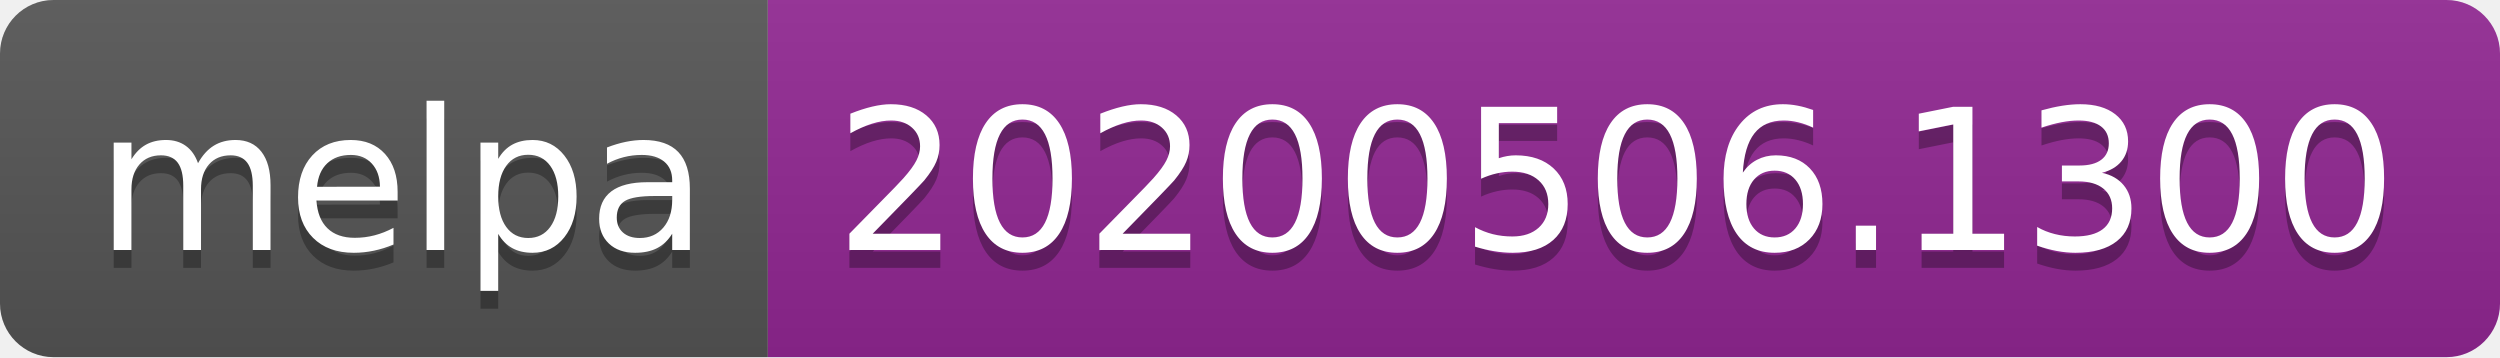
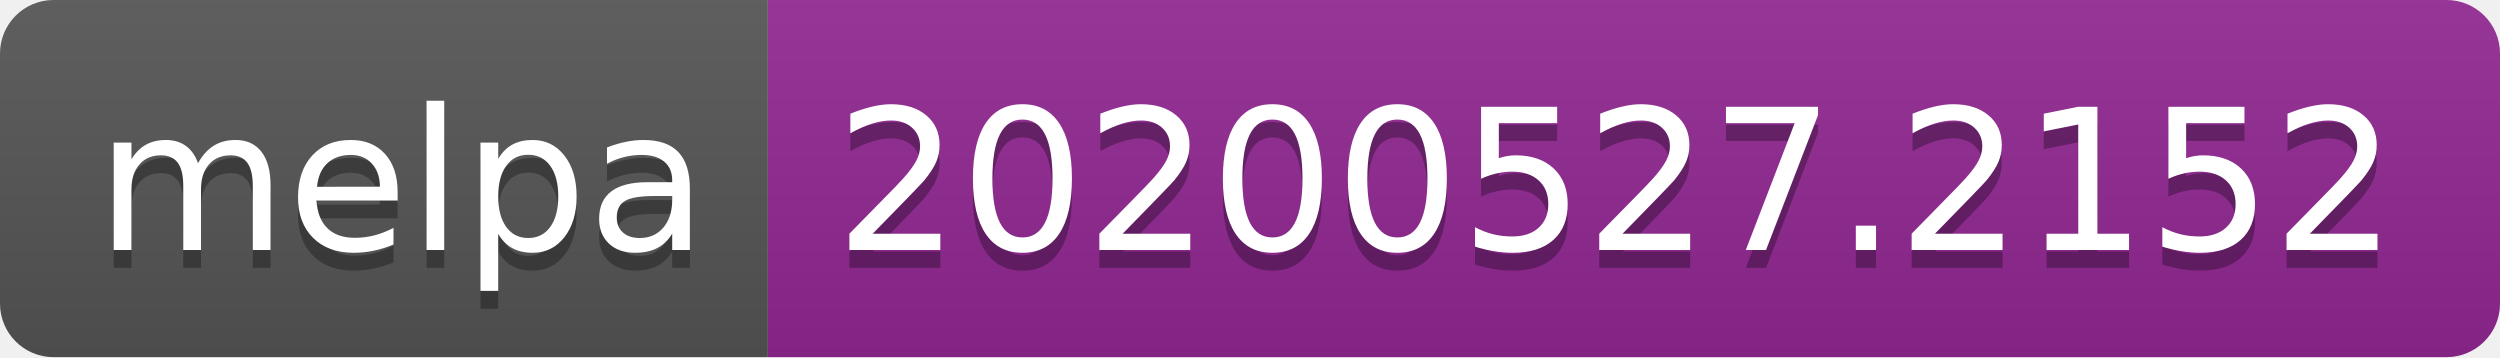
<svg xmlns="http://www.w3.org/2000/svg" width="140" height="20">
  <linearGradient id="s" x2="0" y2="100%">
    <stop offset="0" stop-color="#bbb" stop-opacity=".1" />
    <stop offset="1" stop-opacity=".1" />
  </linearGradient>
  <clipPath id="r">
    <rect width="140" height="20" rx="3" fill="#fff" />
  </clipPath>
  <g clip-path="url(#r)">
    <rect width="43" height="20" fill="#555" />
    <rect x="43" width="97" height="20" fill="#922793" />
    <rect width="140" height="20" fill="url(#s)" />
  </g>
  <g fill="#fff" text-anchor="middle" font-family="Verdana,Geneva,DejaVu Sans,sans-serif" text-rendering="geometricPrecision" font-size="110">
    <text x="225" y="150" fill="#010101" fill-opacity=".3" transform="scale(.1)" textLength="330">melpa</text>
    <text x="225" y="140" transform="scale(.1)" textLength="330">melpa</text>
-     <text x="905" y="150" fill="#010101" fill-opacity=".3" transform="scale(.1)" textLength="870">20200506.1300</text>
-     <text x="905" y="140" transform="scale(.1)" textLength="870">20200506.1300</text>
+     <text x="905" y="150" fill="#010101" fill-opacity=".3" transform="scale(.1)" textLength="870">20200527.2152</text>
+     <text x="905" y="140" transform="scale(.1)" textLength="870">20200527.2152</text>
  </g>
</svg>
